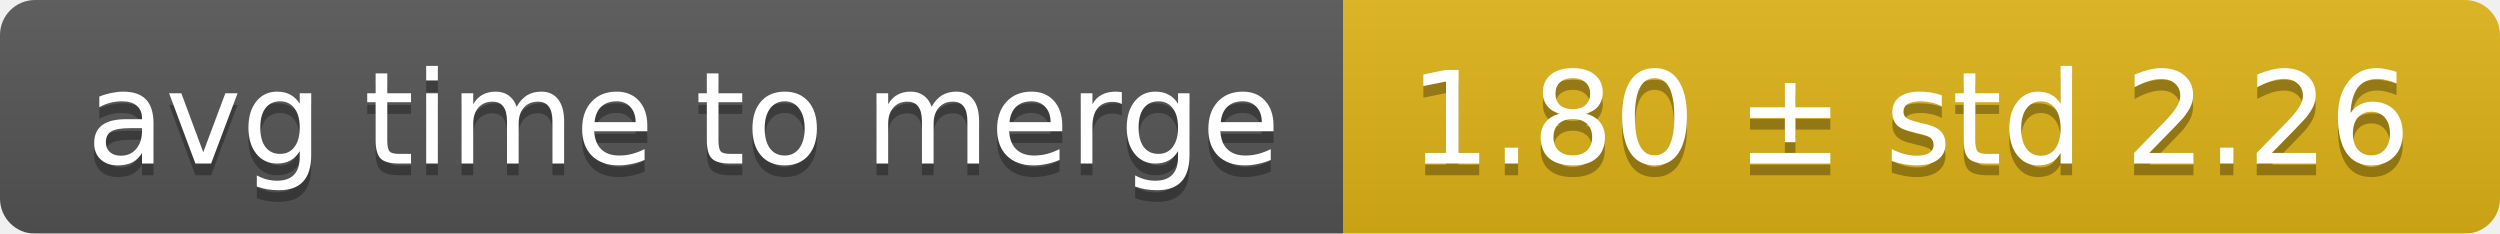
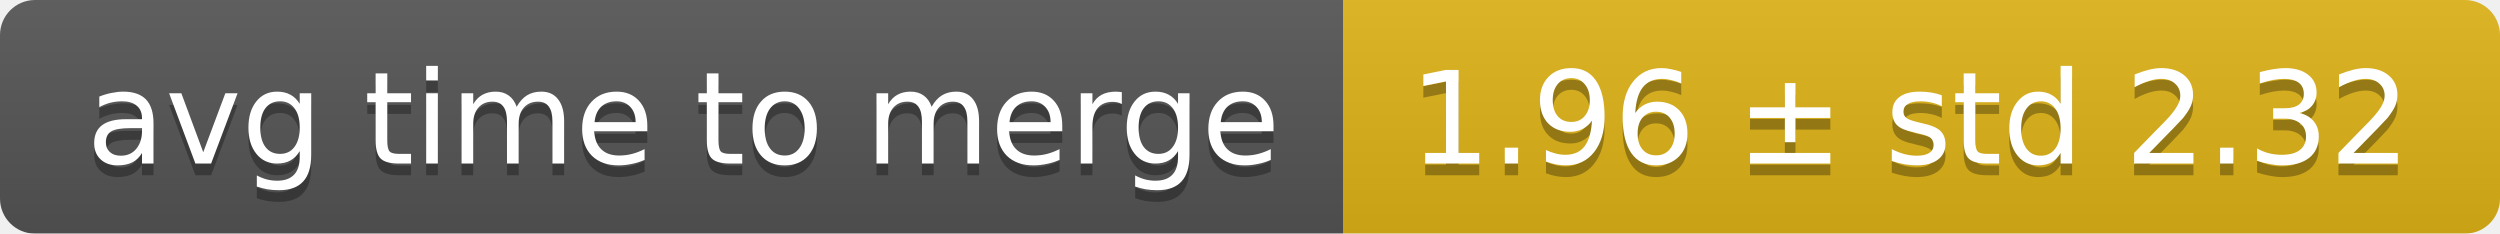
<svg xmlns="http://www.w3.org/2000/svg" width="214" height="20">
  <linearGradient id="smooth" x2="0" y2="100%">
    <stop offset="0" stop-color="#bbb" stop-opacity=".1" />
    <stop offset="1" stop-opacity=".1" />
  </linearGradient>
  <mask id="round">
    <rect width="214" height="20" rx="3" fill="#fff" />
  </mask>
  <g mask="url(#round)">
    <rect width="115" height="20" fill="#555" />
    <rect x="115" width="99" height="20" fill="#dfb317" />
    <rect width="214" height="20" fill="url(#smooth)" />
  </g>
  <g fill="#fff" text-anchor="middle" font-family="DejaVu Sans,Verdana,Geneva,sans-serif" font-size="11">
    <text x="58.5" y="15" fill="#010101" fill-opacity=".3">avg time to merge</text>
    <text x="58.5" y="14">avg time to merge</text>
-     <text x="163.5" y="15" fill="#010101" fill-opacity=".3">1.80 ± std 2.26</text>
-     <text x="163.5" y="14">1.80 ± std 2.26</text>
+     <text x="163.5" y="15" fill="#010101" fill-opacity=".3">1.96 ± std 2.32</text>
+     <text x="163.5" y="14">1.96 ± std 2.32</text>
  </g>
</svg>
